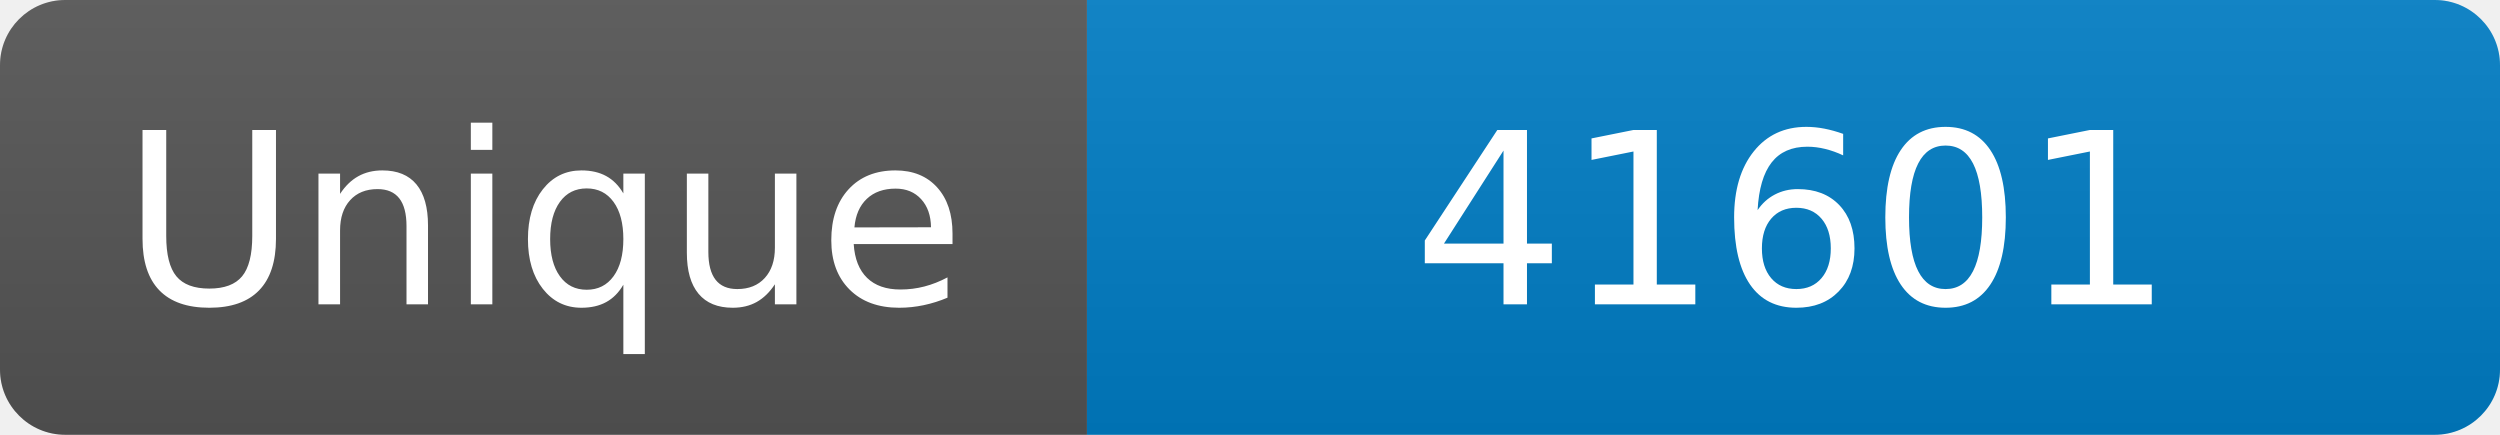
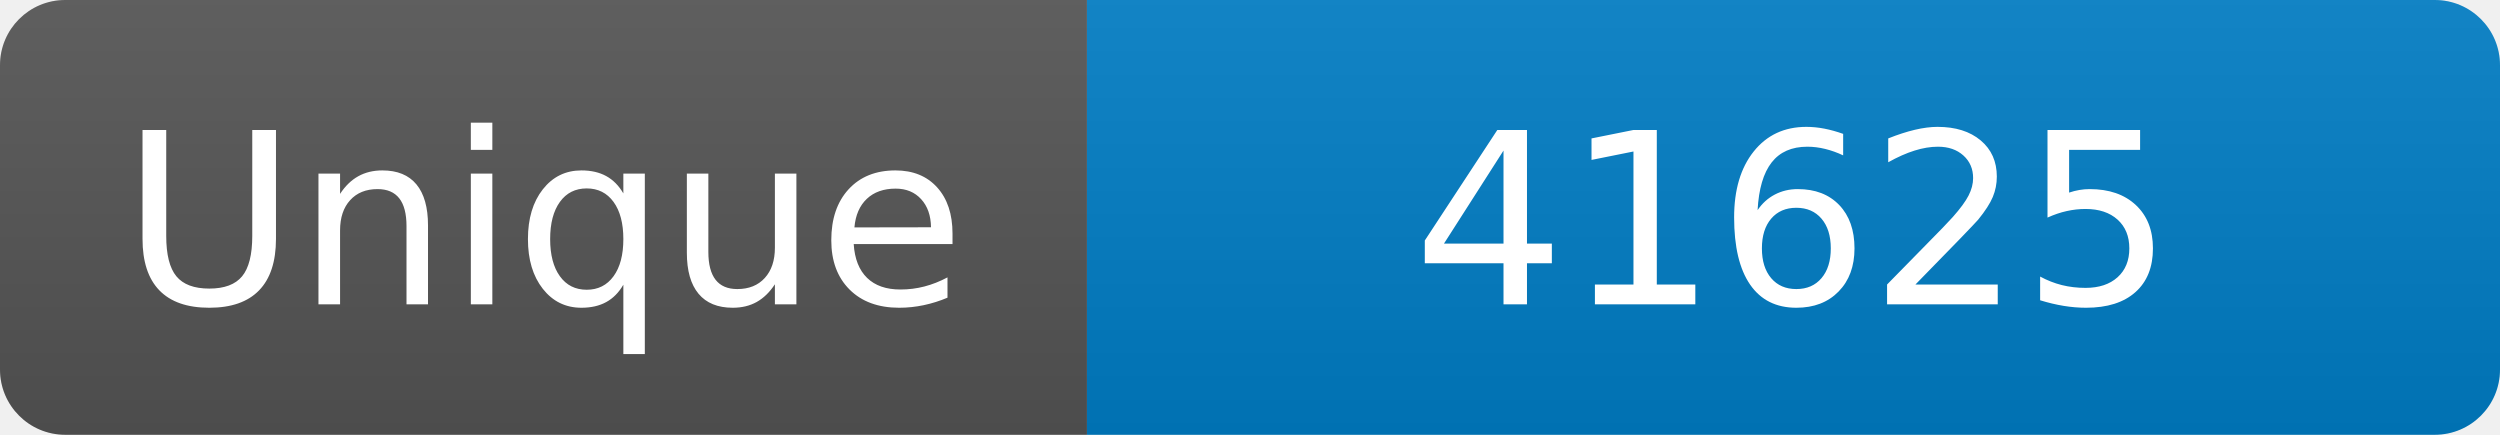
<svg xmlns="http://www.w3.org/2000/svg" width="115" height="20" role="img" aria-label="Maintained?: yes">
  <linearGradient id="s" x2="0" y2="100%">
    <stop offset="0" stop-color="#bbb" stop-opacity=".1" />
    <stop offset="1" stop-opacity=".1" />
  </linearGradient>
  <clipPath id="r">
    <rect width="115" height="20" rx="3" fill="#fff" />
  </clipPath>
  <g clip-path="url(#r)">
    <rect width="50" height="20" fill="#555" />
    <rect x="50" width="160" height="20" fill="#007ec6" />
    <rect width="115" height="20" fill="url(#s)" />
  </g>
  <g fill="#fff" text-anchor="middle" font-family="Verdana,Geneva,DejaVu Sans,sans-serif" font-size="110">
    <text x="250" y="140" transform="scale(.1)" fill="#fff">Unique</text>
-     <text x="825" y="140" transform="scale(.1)" fill="#fff">41601</text>
+     <text x="825" y="140" transform="scale(.1)" fill="#fff">41625</text>
  </g>
</svg>
